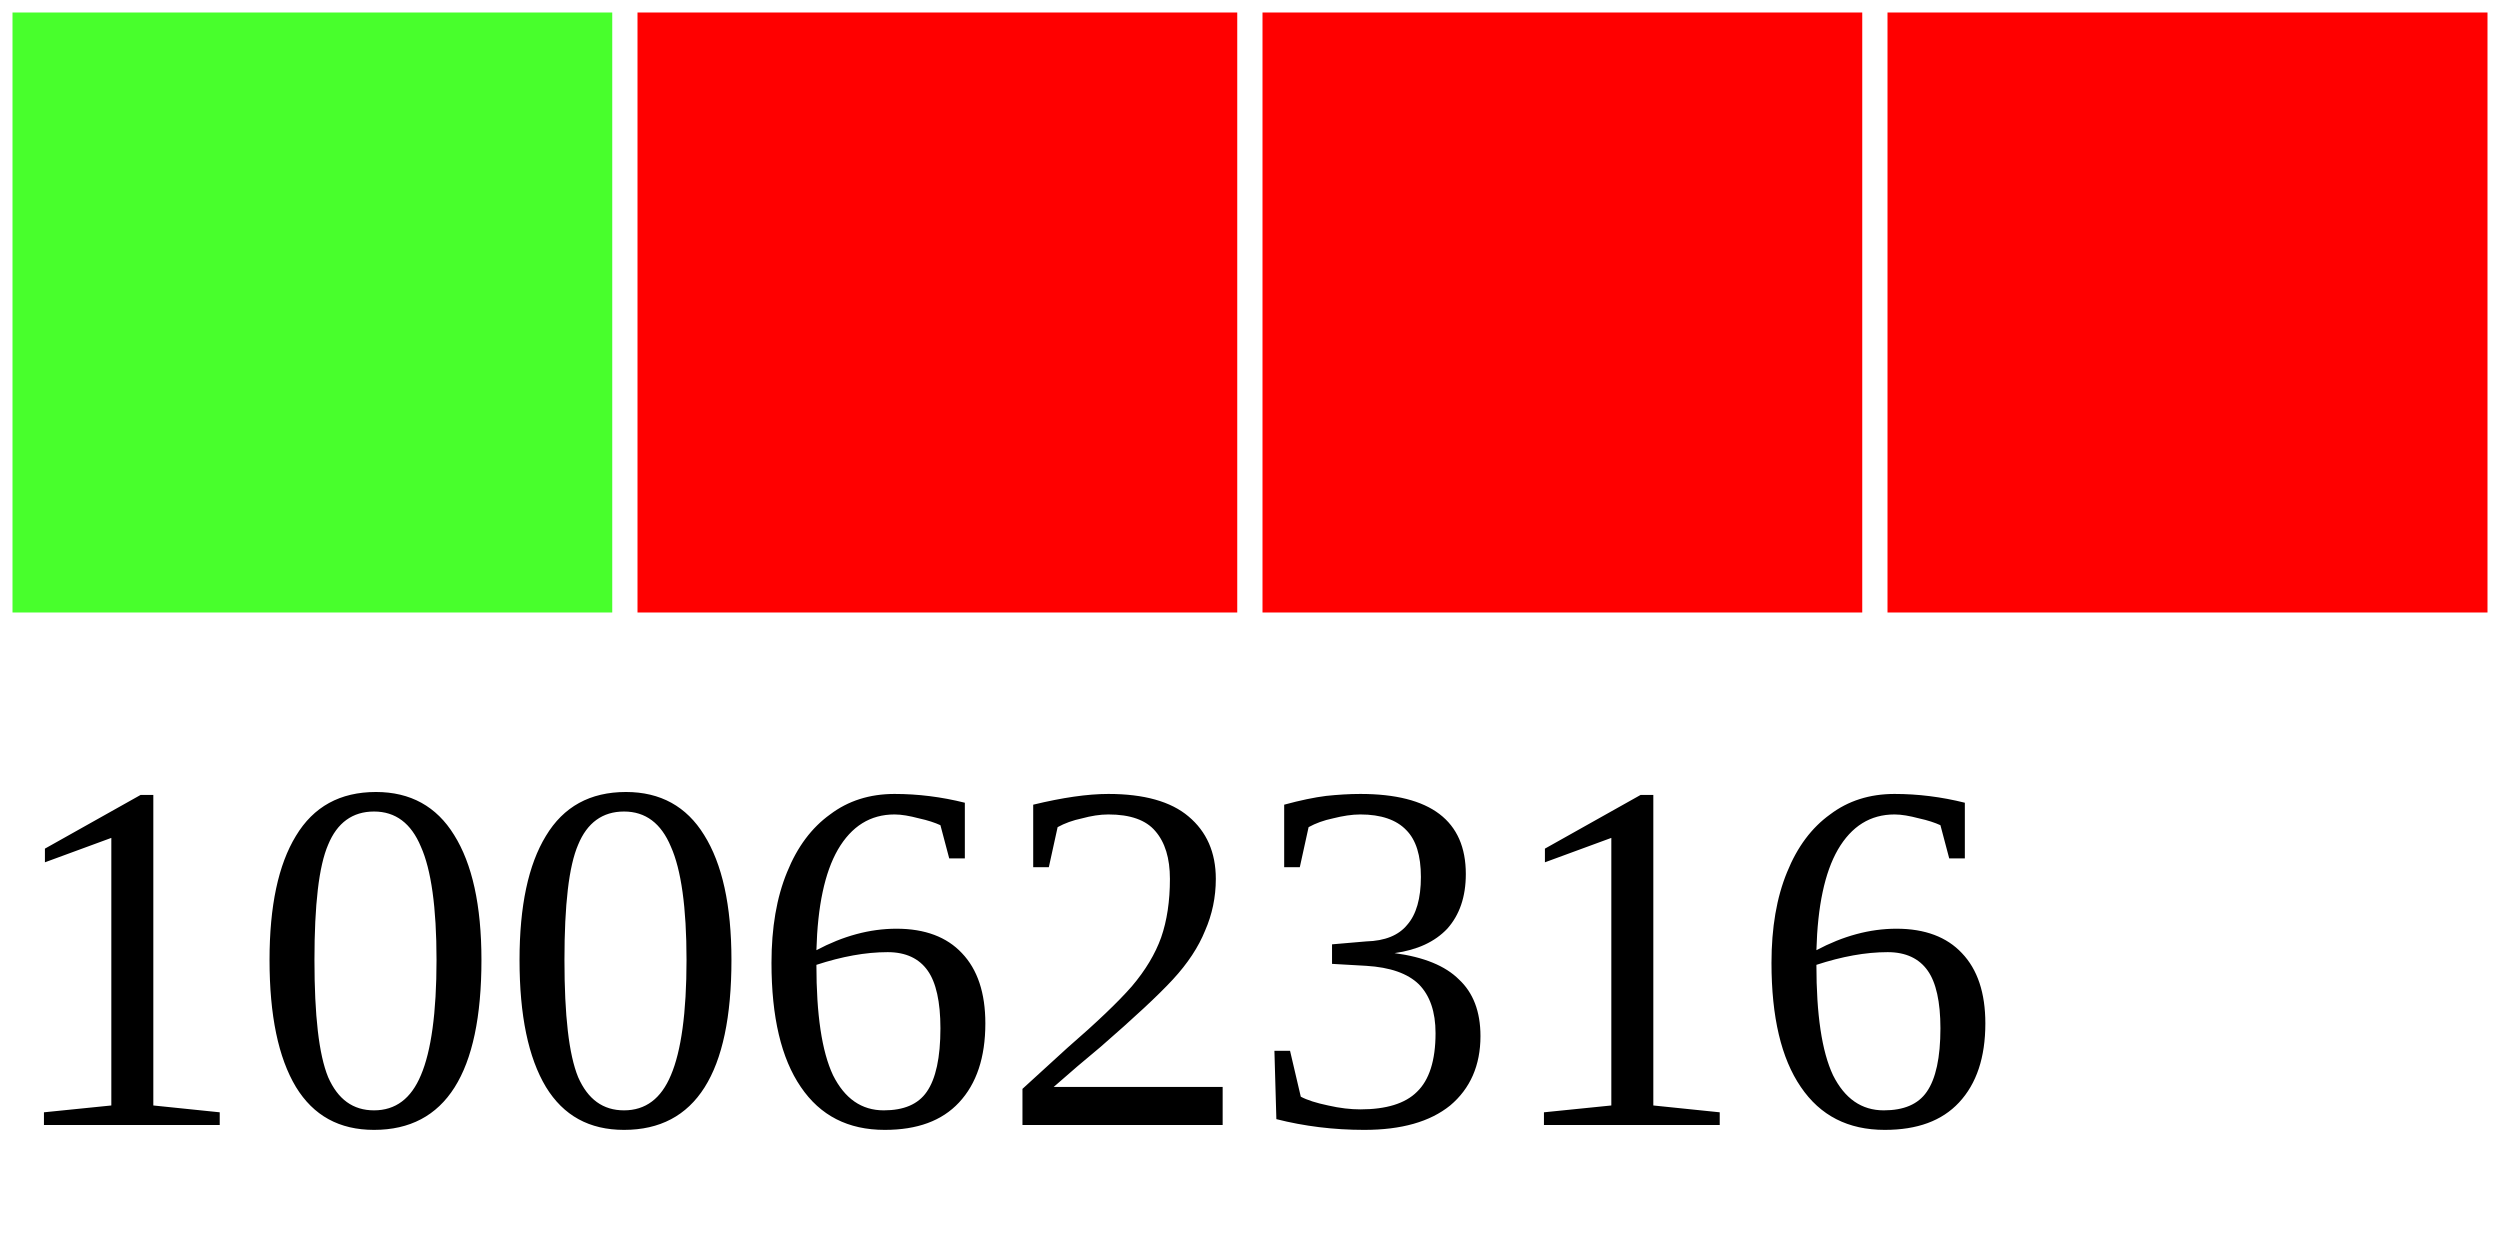
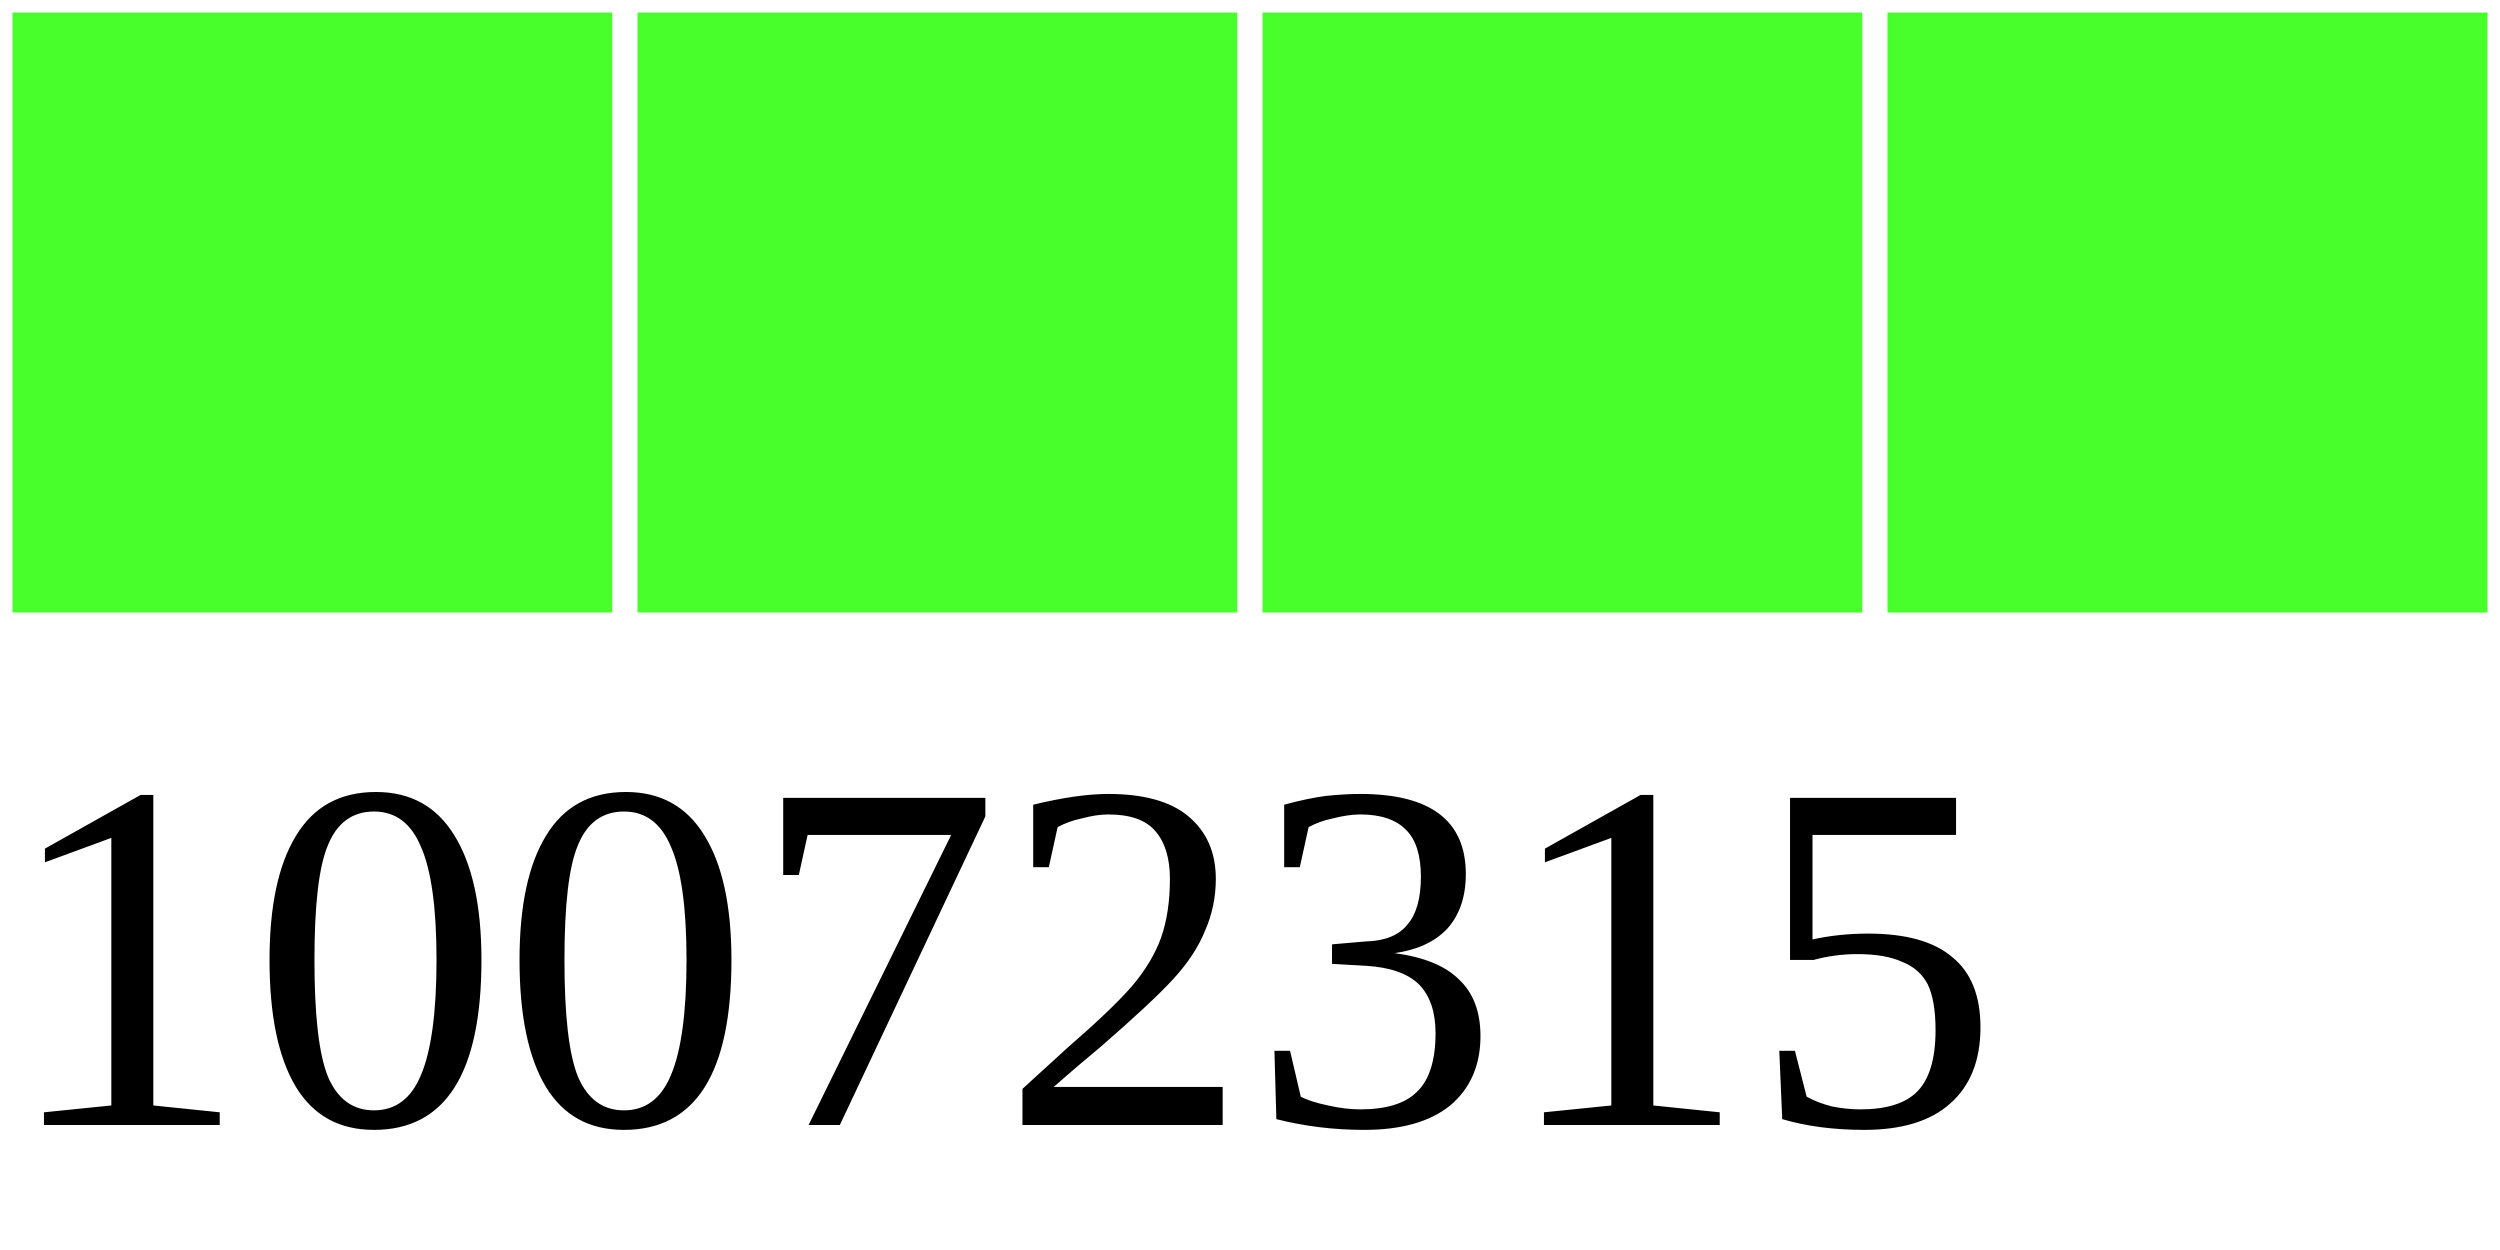
<svg xmlns="http://www.w3.org/2000/svg" width="40" height="20">
  <g>
    <rect width="10" height="10" style="fill:#48FF2C;stroke-width:0.4;stroke:rgb(255,255,255)" x="0" />
-     <rect width="10" height="10" style="fill:#FF0000;stroke-width:0.4;stroke:rgb(255,255,255)" x="10" />
-     <rect width="10" height="10" style="fill:#FF0000;stroke-width:0.4;stroke:rgb(255,255,255)" x="20" />
-     <rect width="10" height="10" style="fill:#FF0000;stroke-width:0.4;stroke:rgb(255,255,255)" x="30" />
-     <text x="0" y="18" fill="black" font-size="8">10062316</text>
+     <rect width="10" height="10" style="fill:#48FF2C;stroke-width:0.4;stroke:rgb(255,255,255)" x="10" />
+     <rect width="10" height="10" style="fill:#48FF2C;stroke-width:0.4;stroke:rgb(255,255,255)" x="20" />
+     <rect width="10" height="10" style="fill:#48FF2C;stroke-width:0.4;stroke:rgb(255,255,255)" x="30" />
+     <text x="0" y="18" fill="black" font-size="8">10072315</text>
  </g>
</svg>
